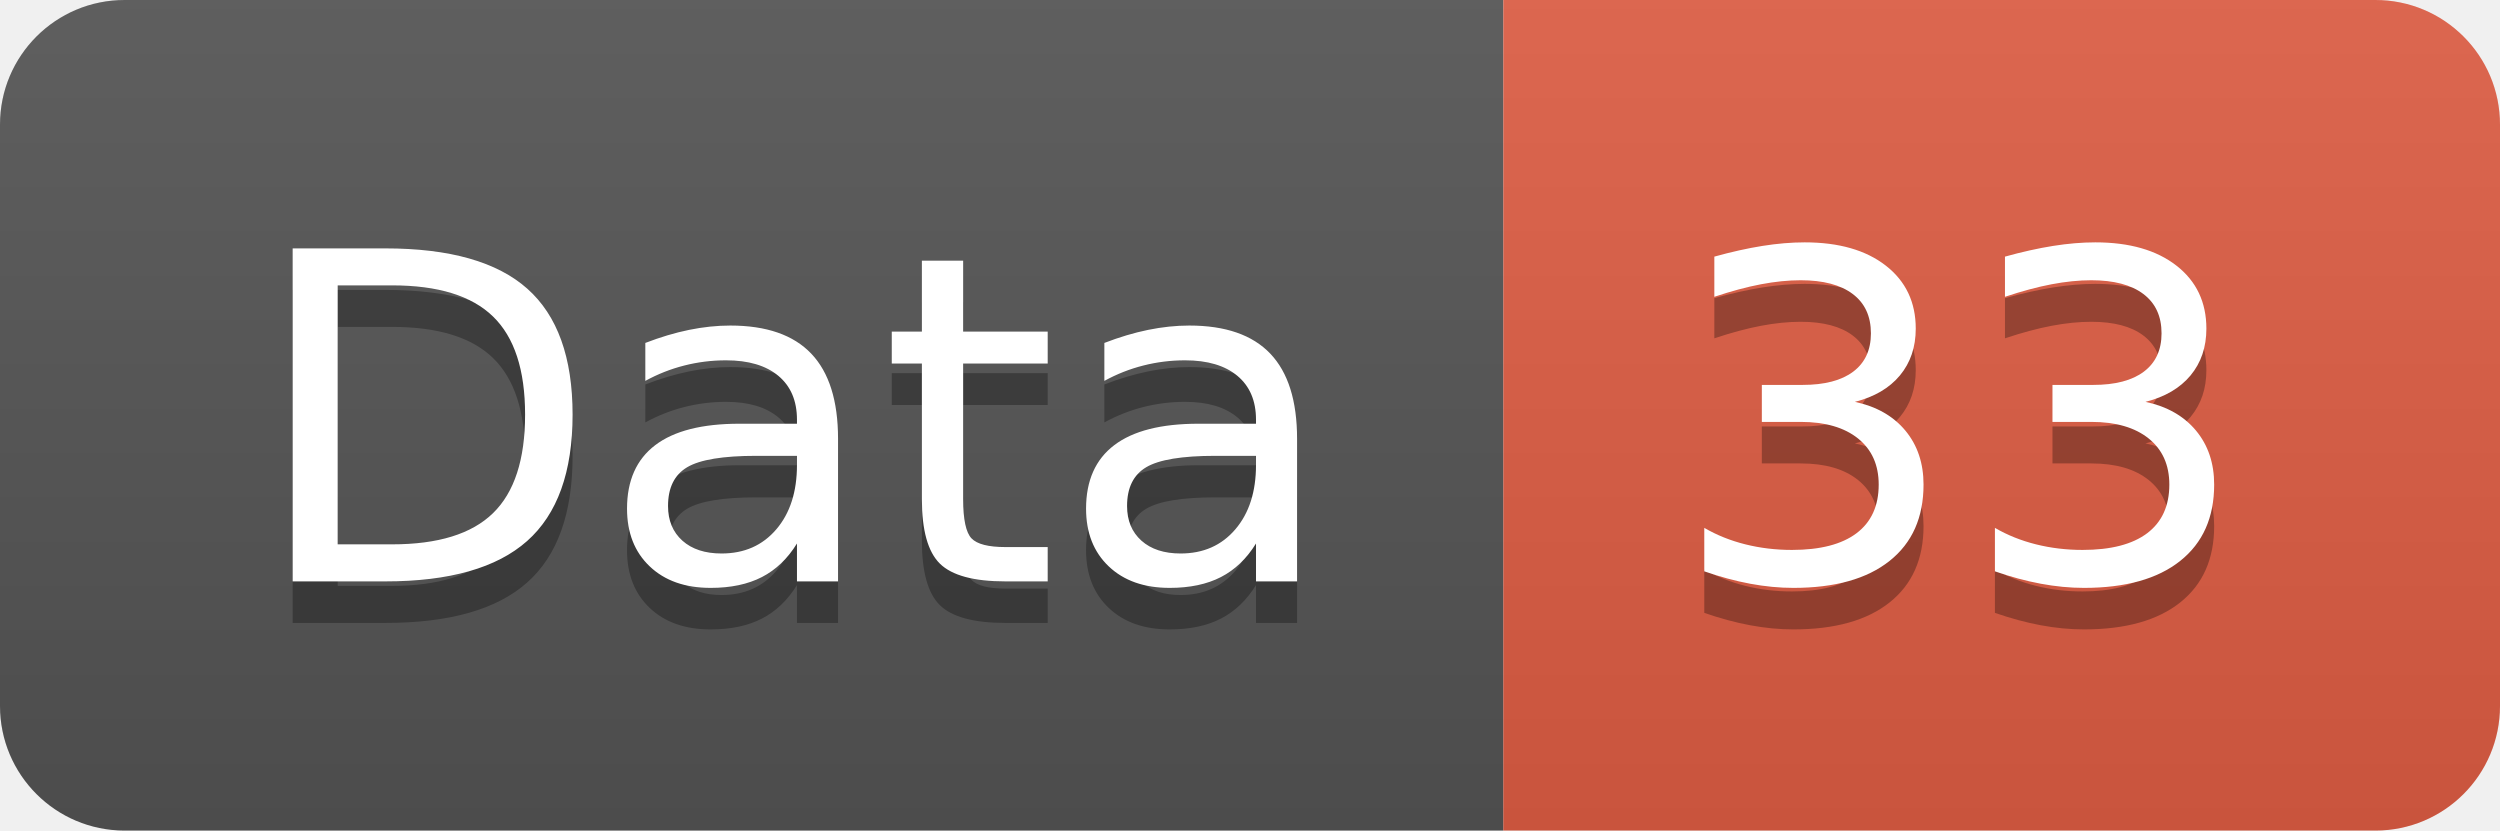
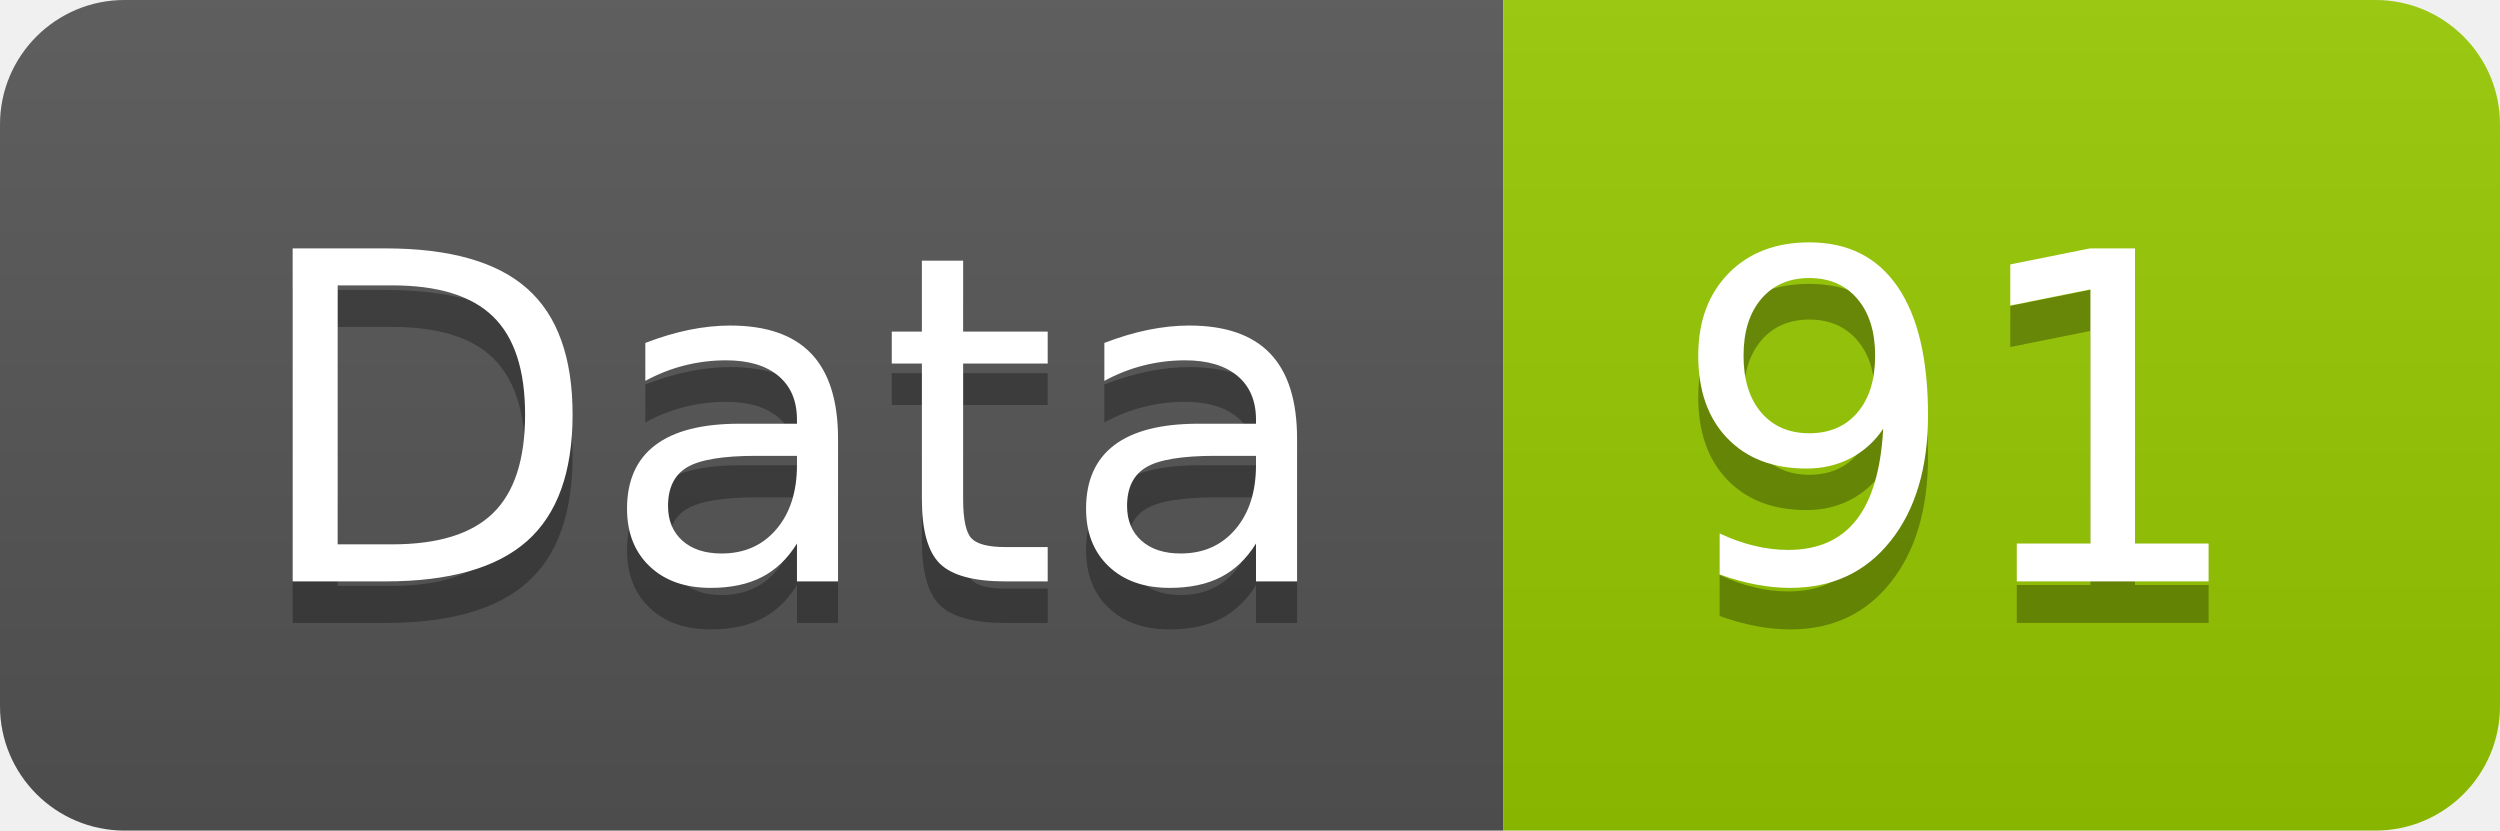
<svg xmlns="http://www.w3.org/2000/svg" width="60.2" height="20">
  <linearGradient id="smooth" x2="0" y2="100%">
    <stop offset="0" stop-color="#bbb" stop-opacity=".1" />
    <stop offset="1" stop-opacity=".1" />
  </linearGradient>
  <clipPath id="round">
    <rect width="60.2" height="20" rx="3" fill="#fff" />
  </clipPath>
  <g clip-path="url(#round)">
    <rect width="36.2" height="20" fill="#555" />
-     <rect x="36.2" width="24.0" height="20" fill="#e05d44" />
+     <rect x="36.2" width="24.0" height="20" fill="#97CA00" />
    <rect width="60.2" height="20" fill="url(#smooth)" />
  </g>
  <g fill="#fff" text-anchor="middle" font-family="DejaVu Sans,Verdana,Geneva,sans-serif" font-size="110">
    <text x="191.0" y="150" fill="#010101" fill-opacity=".3" transform="scale(0.1)" textLength="262.0" lengthAdjust="spacing">Data</text>
    <text x="191.0" y="140" transform="scale(0.1)" textLength="262.0" lengthAdjust="spacing">Data</text>
-     <text x="472.0" y="150" fill="#010101" fill-opacity=".3" transform="scale(0.1)" textLength="140.0" lengthAdjust="spacing">33</text>
-     <text x="472.0" y="140" transform="scale(0.1)" textLength="140.0" lengthAdjust="spacing">33</text>
+     <text x="472.0" y="150" fill="#010101" fill-opacity=".3" transform="scale(0.1)" textLength="140.0" lengthAdjust="spacing">91</text>
+     <text x="472.0" y="140" transform="scale(0.1)" textLength="140.0" lengthAdjust="spacing">91</text>
  </g>
</svg>
